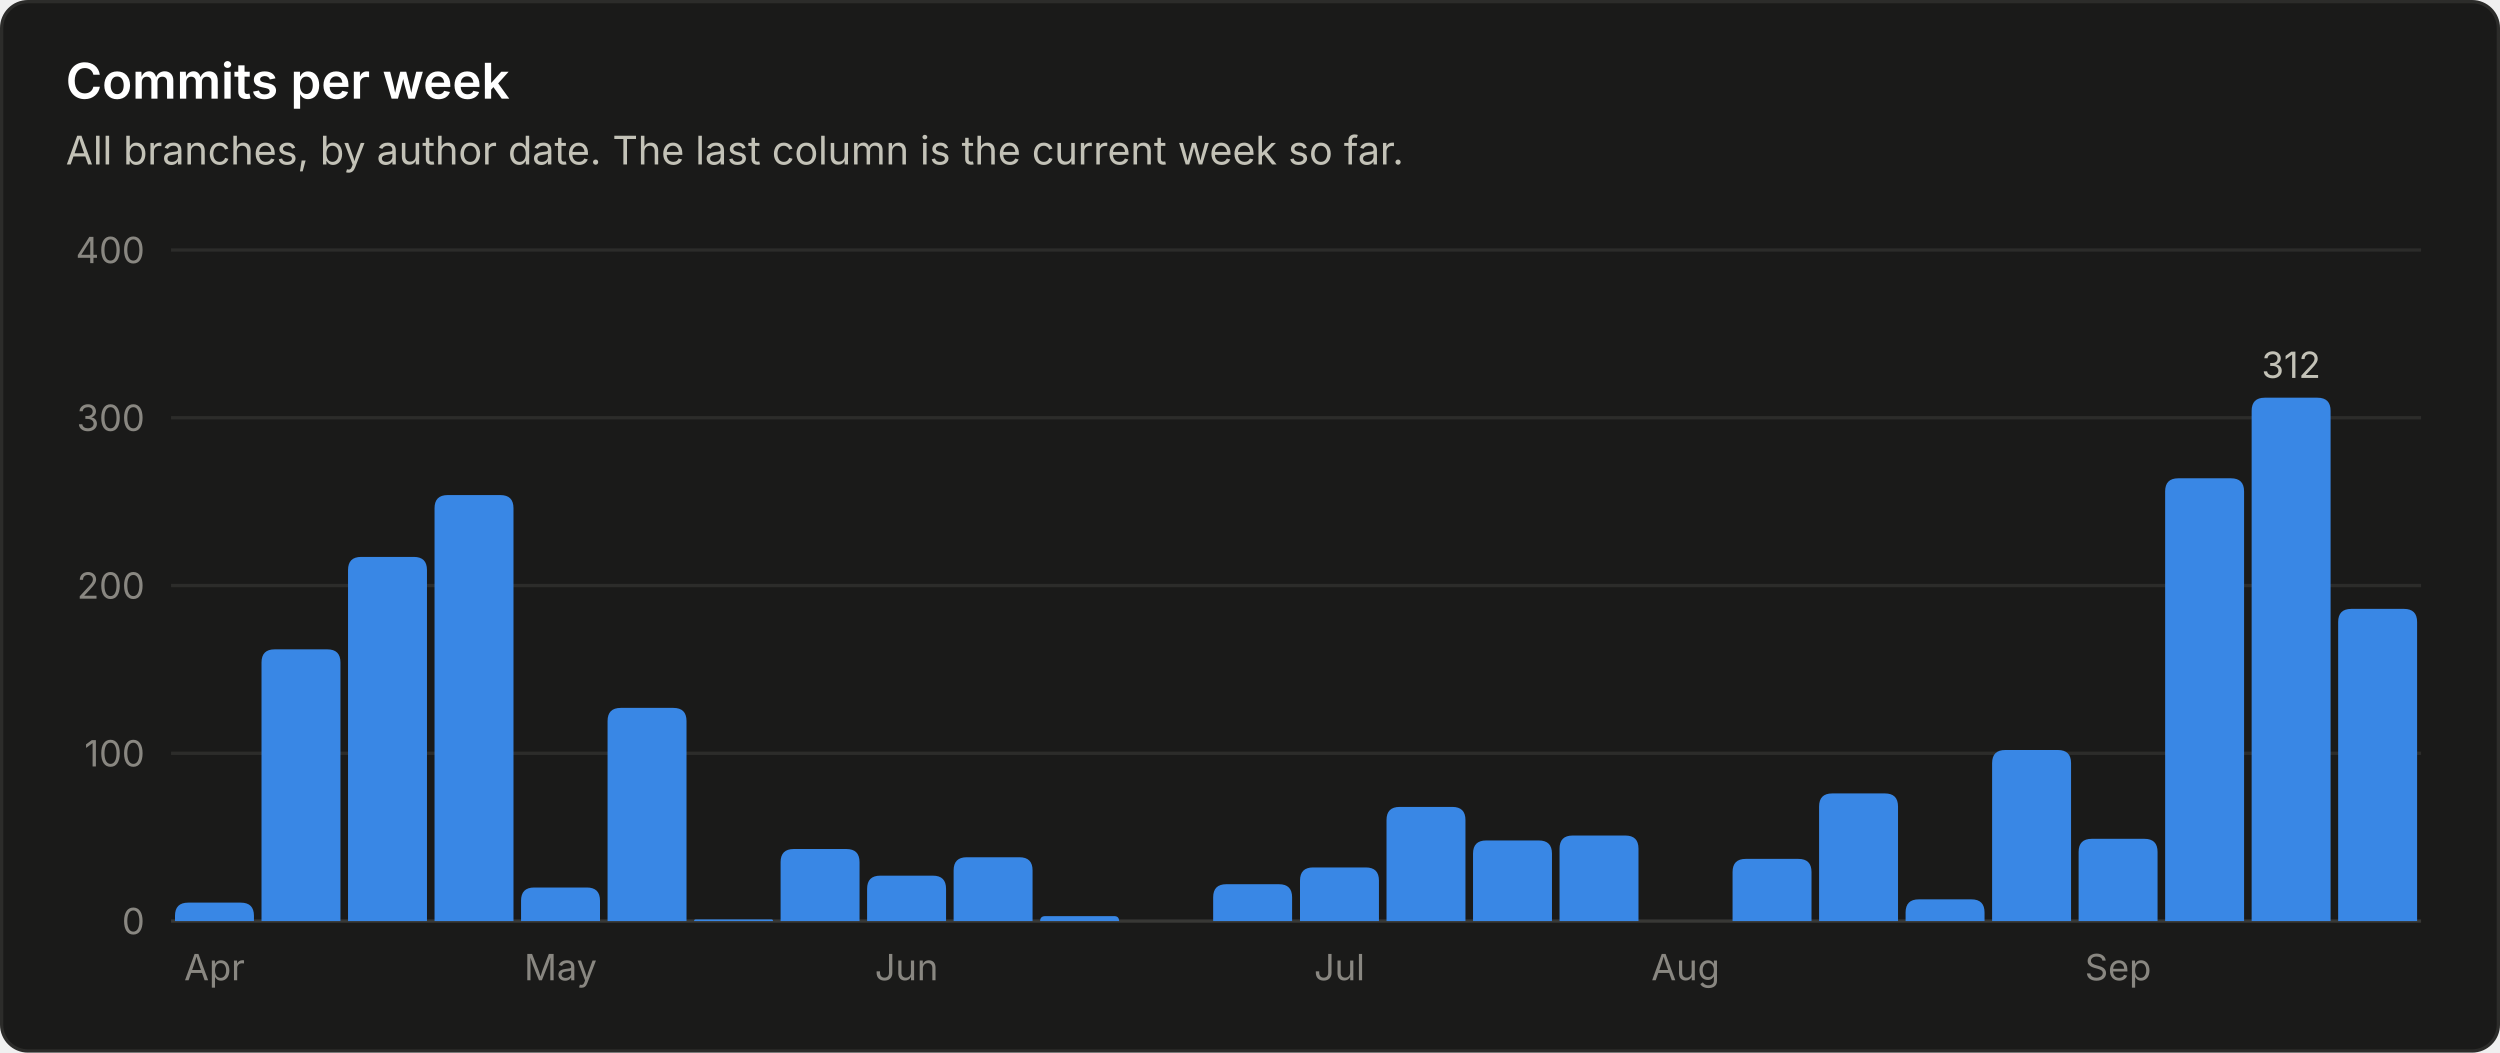
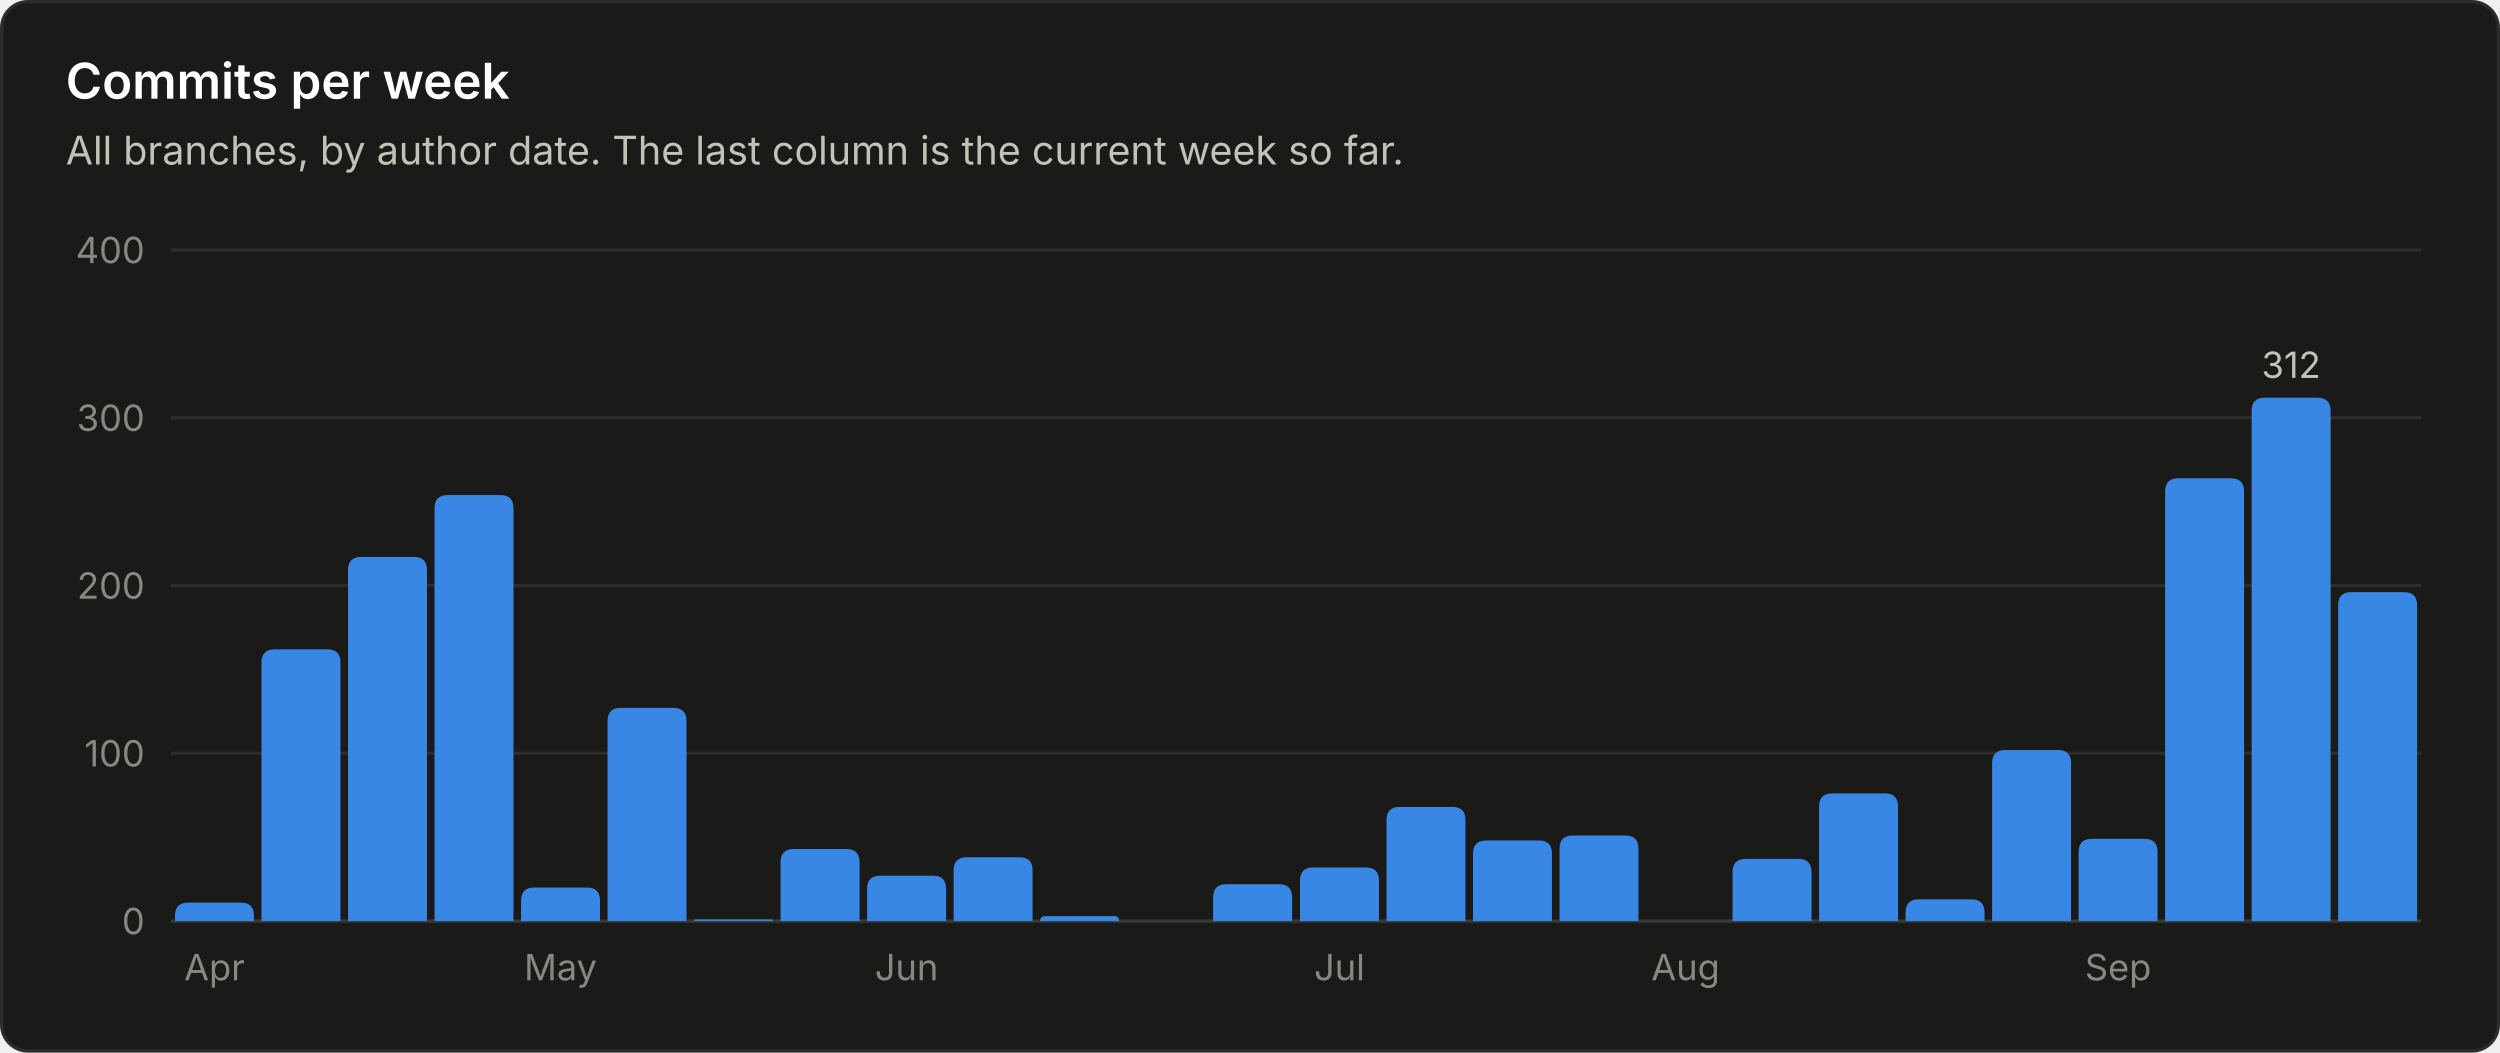
<svg xmlns="http://www.w3.org/2000/svg" viewBox="0 0 760 320" width="760" height="320" role="img" font-family="system-ui, -apple-system, 'Segoe UI', sans-serif">
  <rect x="0.5" y="0.5" width="759" height="319" rx="8" fill="#1a1a19" stroke="#2c2c2a" />
  <text x="20.0" y="30.0" fill="#ffffff" font-size="15" font-weight="600" text-anchor="start">Commits per week</text>
  <text x="20.0" y="50.0" fill="#c3c2b7" font-size="12" font-weight="400" text-anchor="start">All branches, by author date. The last column is the current week so far.</text>
  <line x1="52" y1="280.0" x2="736" y2="280.0" stroke="#383835" stroke-width="1" />
  <text x="44.0" y="284.0" fill="#898781" font-size="11" font-weight="400" text-anchor="end">0</text>
  <line x1="52" y1="229.0" x2="736" y2="229.0" stroke="#2c2c2a" stroke-width="1" />
  <text x="44.0" y="233.0" fill="#898781" font-size="11" font-weight="400" text-anchor="end">100</text>
  <line x1="52" y1="178.0" x2="736" y2="178.0" stroke="#2c2c2a" stroke-width="1" />
  <text x="44.0" y="182.0" fill="#898781" font-size="11" font-weight="400" text-anchor="end">200</text>
  <line x1="52" y1="127.0" x2="736" y2="127.0" stroke="#2c2c2a" stroke-width="1" />
  <text x="44.0" y="131.0" fill="#898781" font-size="11" font-weight="400" text-anchor="end">300</text>
  <line x1="52" y1="76.0" x2="736" y2="76.0" stroke="#2c2c2a" stroke-width="1" />
  <text x="44.0" y="80.0" fill="#898781" font-size="11" font-weight="400" text-anchor="end">400</text>
  <path d="M53.2 280.0 V278.4 Q53.2 274.4 57.2 274.4 H73.2 Q77.2 274.4 77.2 278.4 V280.0 Z" fill="#3987e5" />
  <text x="65.2" y="298.0" fill="#898781" font-size="11" font-weight="400" text-anchor="middle">Apr</text>
  <path d="M79.5 280.0 V201.4 Q79.5 197.4 83.5 197.4 H99.5 Q103.5 197.4 103.5 201.4 V280.0 Z" fill="#3987e5" />
  <path d="M105.8 280.0 V173.3 Q105.8 169.3 109.8 169.3 H125.8 Q129.8 169.3 129.8 173.3 V280.0 Z" fill="#3987e5" />
  <path d="M132.1 280.0 V154.5 Q132.1 150.5 136.1 150.5 H152.1 Q156.1 150.5 156.1 154.5 V280.0 Z" fill="#3987e5" />
  <path d="M158.4 280.0 V273.8 Q158.4 269.8 162.4 269.8 H178.4 Q182.4 269.8 182.4 273.8 V280.0 Z" fill="#3987e5" />
  <text x="170.4" y="298.0" fill="#898781" font-size="11" font-weight="400" text-anchor="middle">May</text>
  <path d="M184.7 280.0 V219.2 Q184.7 215.2 188.7 215.2 H204.7 Q208.7 215.2 208.7 219.2 V280.0 Z" fill="#3987e5" />
  <path d="M211.0 280.0 V280.0 Q211.0 279.5 211.5 279.5 H234.5 Q235.0 279.5 235.0 280.0 V280.0 Z" fill="#3987e5" />
  <path d="M237.3 280.0 V262.1 Q237.3 258.1 241.3 258.1 H257.3 Q261.3 258.1 261.3 262.1 V280.0 Z" fill="#3987e5" />
  <path d="M263.6 280.0 V270.2 Q263.6 266.2 267.6 266.2 H283.6 Q287.6 266.2 287.6 270.2 V280.0 Z" fill="#3987e5" />
  <text x="275.6" y="298.0" fill="#898781" font-size="11" font-weight="400" text-anchor="middle">Jun</text>
  <path d="M289.9 280.0 V264.6 Q289.9 260.6 293.9 260.6 H309.9 Q313.9 260.6 313.9 264.6 V280.0 Z" fill="#3987e5" />
  <path d="M316.2 280.0 V280.0 Q316.2 278.5 317.8 278.5 H338.7 Q340.2 278.5 340.2 280.0 V280.0 Z" fill="#3987e5" />
  <path d="M368.8 280.0 V272.8 Q368.8 268.8 372.8 268.8 H388.8 Q392.8 268.8 392.8 272.8 V280.0 Z" fill="#3987e5" />
  <path d="M395.2 280.0 V267.7 Q395.2 263.7 399.2 263.7 H415.2 Q419.2 263.7 419.2 267.7 V280.0 Z" fill="#3987e5" />
  <text x="407.2" y="298.0" fill="#898781" font-size="11" font-weight="400" text-anchor="middle">Jul</text>
  <path d="M421.5 280.0 V249.3 Q421.5 245.3 425.5 245.3 H441.5 Q445.5 245.3 445.5 249.3 V280.0 Z" fill="#3987e5" />
  <path d="M447.8 280.0 V259.5 Q447.8 255.5 451.8 255.5 H467.8 Q471.8 255.5 471.8 259.5 V280.0 Z" fill="#3987e5" />
  <path d="M474.1 280.0 V258.0 Q474.1 254.0 478.1 254.0 H494.1 Q498.1 254.0 498.1 258.0 V280.0 Z" fill="#3987e5" />
  <text x="512.4" y="298.0" fill="#898781" font-size="11" font-weight="400" text-anchor="middle">Aug</text>
  <path d="M526.7 280.0 V265.1 Q526.7 261.1 530.7 261.1 H546.7 Q550.7 261.1 550.7 265.1 V280.0 Z" fill="#3987e5" />
  <path d="M553.0 280.0 V245.2 Q553.0 241.2 557.0 241.2 H573.0 Q577.0 241.2 577.0 245.2 V280.0 Z" fill="#3987e5" />
  <path d="M579.3 280.0 V277.4 Q579.3 273.4 583.3 273.4 H599.3 Q603.3 273.4 603.3 277.4 V280.0 Z" fill="#3987e5" />
  <path d="M605.6 280.0 V232.0 Q605.6 228.0 609.6 228.0 H625.6 Q629.6 228.0 629.6 232.0 V280.0 Z" fill="#3987e5" />
  <path d="M631.9 280.0 V259.0 Q631.9 255.0 635.9 255.0 H651.9 Q655.9 255.0 655.9 259.0 V280.0 Z" fill="#3987e5" />
  <text x="643.9" y="298.0" fill="#898781" font-size="11" font-weight="400" text-anchor="middle">Sep</text>
  <path d="M658.2 280.0 V149.4 Q658.2 145.4 662.2 145.4 H678.2 Q682.2 145.4 682.2 149.4 V280.0 Z" fill="#3987e5" />
  <path d="M684.5 280.0 V124.9 Q684.5 120.9 688.5 120.9 H704.5 Q708.5 120.9 708.5 124.9 V280.0 Z" fill="#3987e5" />
  <text x="696.5" y="114.9" fill="#c3c2b7" font-size="11" font-weight="400" text-anchor="middle">312</text>
-   <path d="M710.8 280.0 V189.1 Q710.8 185.1 714.8 185.1 H730.8 Q734.8 185.1 734.8 189.1 V280.0 Z" fill="#3987e5" />
+   <path d="M710.8 280.0 V184.0 Q710.8 180.0 714.8 180.0 H730.8 Q734.8 180.0 734.8 184.0 V280.0 Z" fill="#3987e5" />
</svg>
